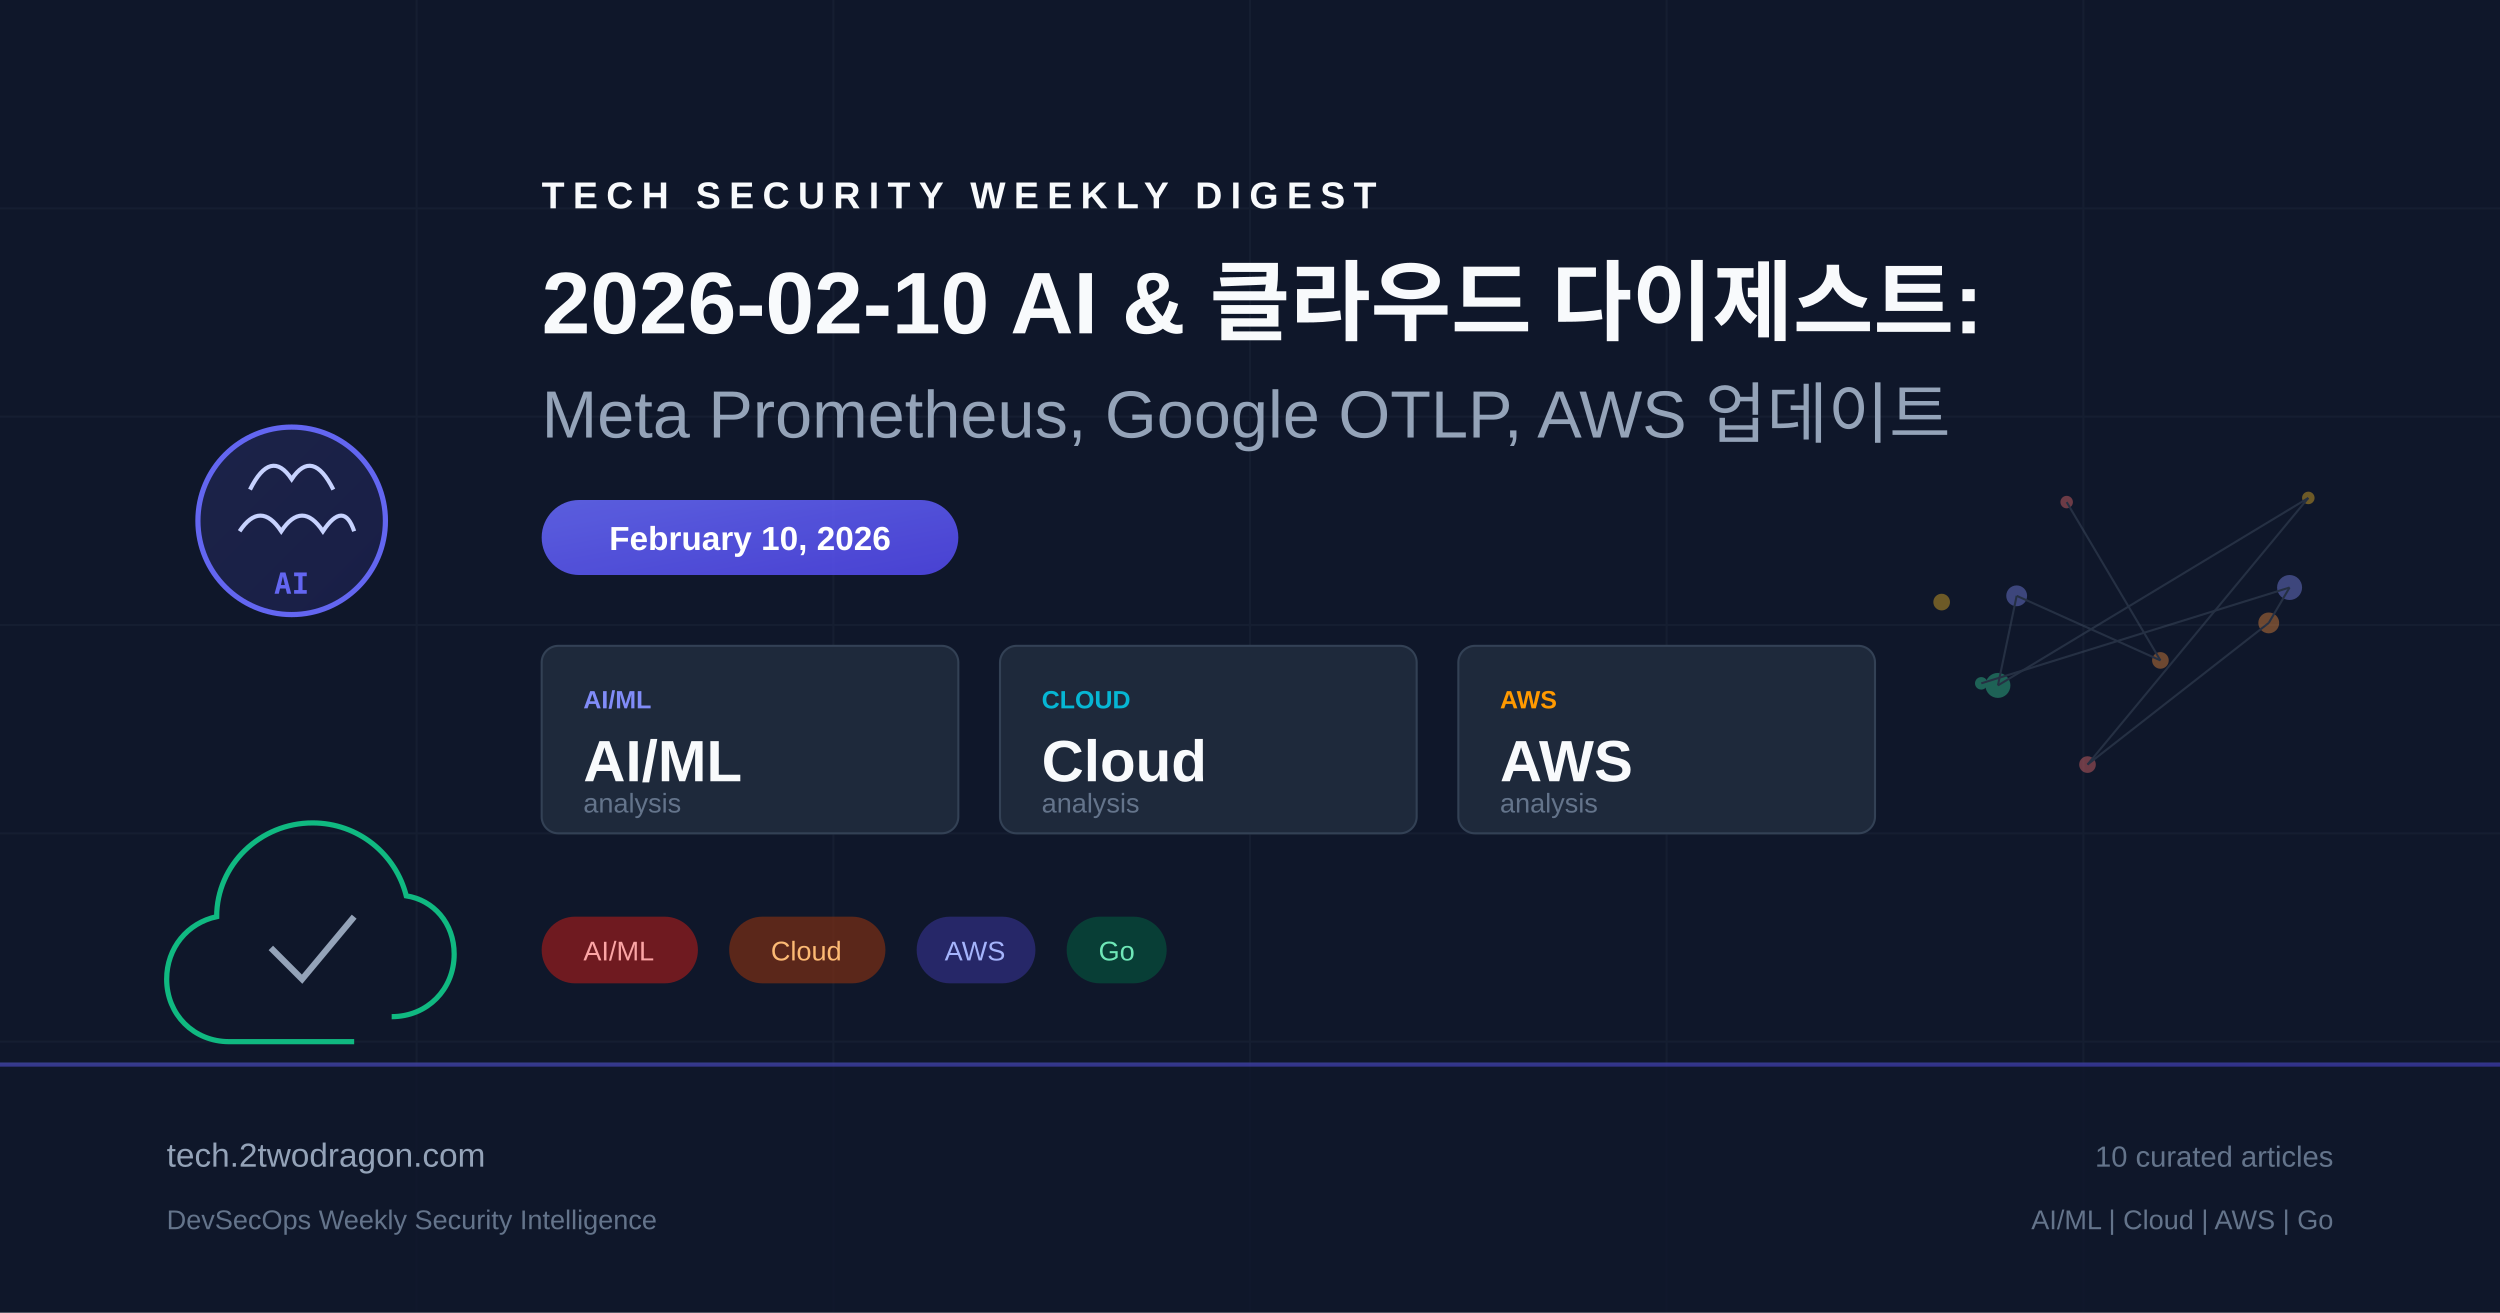
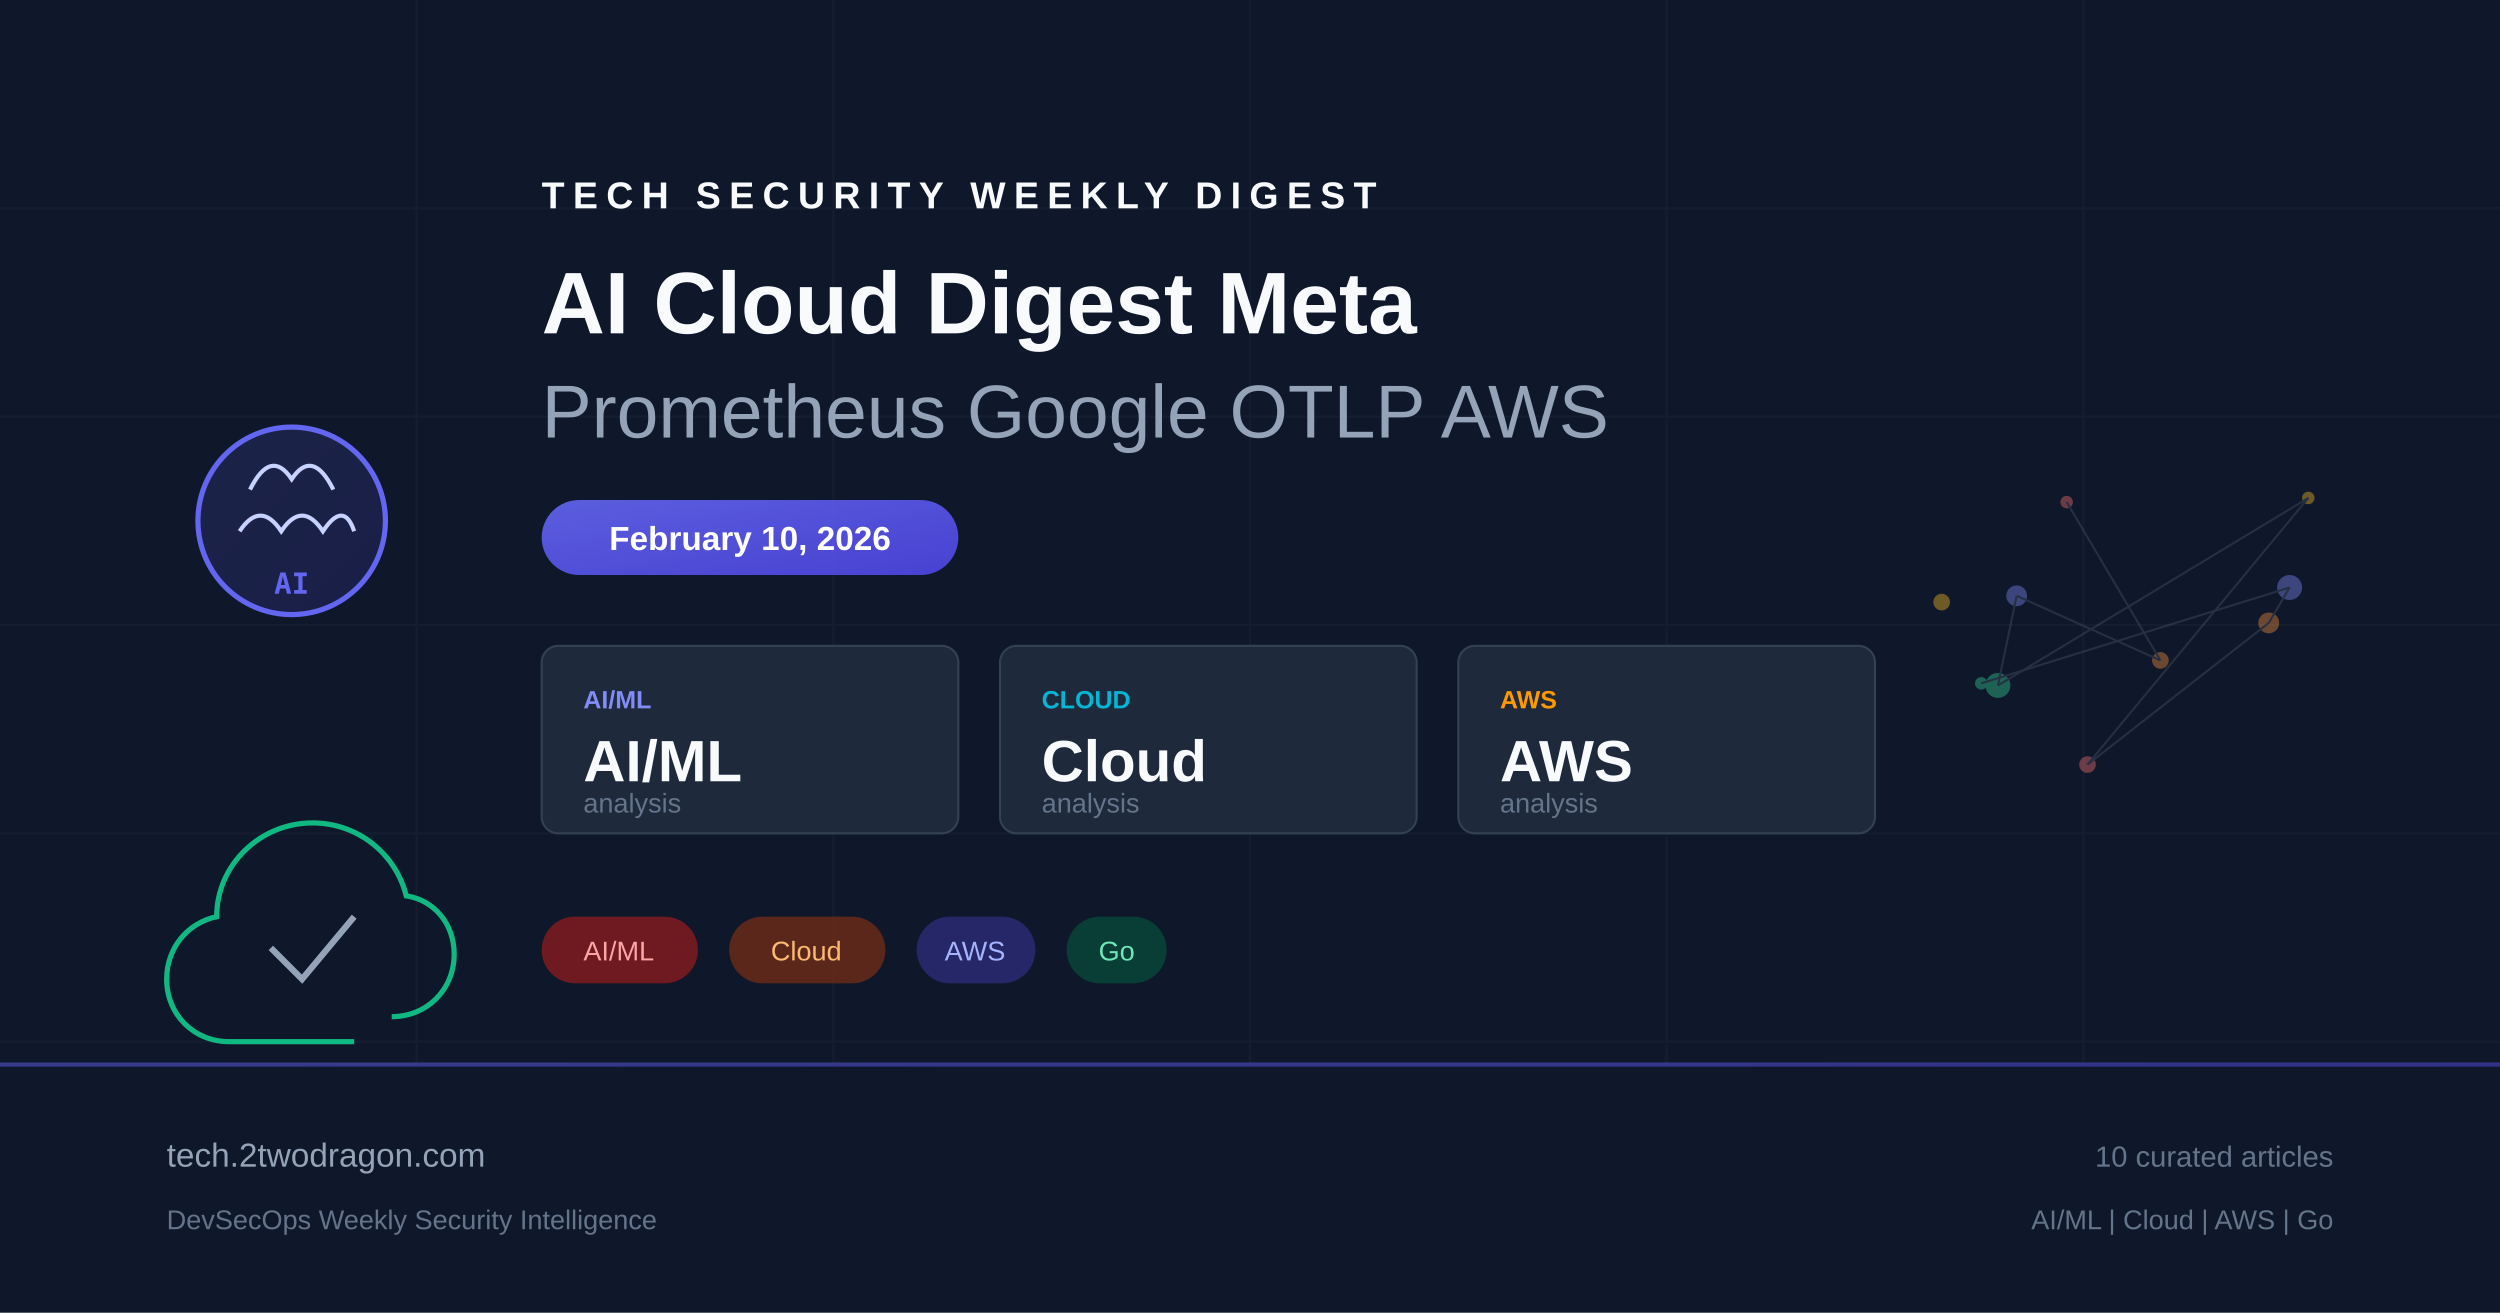
<svg xmlns="http://www.w3.org/2000/svg" viewBox="0 0 1200 630" fill="none">
  <defs>
    <linearGradient id="bg" x1="0" y1="0" x2="1200" y2="630">
      <stop offset="0%" stop-color="#0f172a" />
      <stop offset="50%" stop-color="#1e293b" />
      <stop offset="100%" stop-color="#0f172a" />
    </linearGradient>
    <linearGradient id="accent" x1="0" y1="0" x2="1" y2="1">
      <stop offset="0%" stop-color="#6366f1" />
      <stop offset="100%" stop-color="#4f46e5" />
    </linearGradient>
    <linearGradient id="accent2" x1="0" y1="0" x2="1" y2="1">
      <stop offset="0%" stop-color="#10b981" />
      <stop offset="100%" stop-color="#059669" />
    </linearGradient>
  </defs>
  <rect width="1200" height="630" fill="url(#bg)" />
  <g opacity="0.05" stroke="#94a3b8" stroke-width="1">
    <line x1="0" y1="100" x2="1200" y2="100" />
    <line x1="0" y1="200" x2="1200" y2="200" />
    <line x1="0" y1="300" x2="1200" y2="300" />
    <line x1="0" y1="400" x2="1200" y2="400" />
    <line x1="0" y1="500" x2="1200" y2="500" />
    <line x1="200" y1="0" x2="200" y2="630" />
    <line x1="400" y1="0" x2="400" y2="630" />
    <line x1="600" y1="0" x2="600" y2="630" />
    <line x1="800" y1="0" x2="800" y2="630" />
    <line x1="1000" y1="0" x2="1000" y2="630" />
  </g>
  <g transform="translate(80, 180)">
    <circle cx="60" cy="70" r="45" fill="url(#accent)" opacity="0.15" />
    <circle cx="60" cy="70" r="45" fill="none" stroke="#6366f1" stroke-width="2.5" />
    <path d="M40 55 Q50 35 60 50 Q70 35 80 55" fill="none" stroke="#c7d2fe" stroke-width="2" />
    <path d="M35 75 Q45 60 55 75 Q65 60 75 75 Q85 60 90 75" fill="none" stroke="#c7d2fe" stroke-width="2" />
    <text x="60" y="105" text-anchor="middle" fill="#6366f1" font-family="monospace" font-size="14" font-weight="bold">AI</text>
  </g>
  <g transform="translate(80, 380)">
    <path d="M90 120 L30 120 C13 120 0 107 0 90 C0 75 10 63 24 60 C24 35 45 15 70 15 C92 15 110 30 115 50 C128 52 138 63 138 78 C138 95 125 108 108 108" fill="none" stroke="#10b981" stroke-width="2.5" />
    <path d="M50 75 L65 90 L90 60" fill="none" stroke="#94a3b8" stroke-width="3" />
  </g>
  <g transform="translate(260, 100)">
    <text x="0" y="0" fill="#f8fafc" font-family="Arial, sans-serif" font-size="18" font-weight="bold" letter-spacing="4">TECH SECURITY WEEKLY DIGEST</text>
-     <text x="0" y="60" fill="#f8fafc" font-family="Arial, sans-serif" font-size="42" font-weight="bold">2026-02-10 AI &amp; 클라우드 다이제스트:</text>
-     <text x="0" y="110" fill="#94a3b8" font-family="Arial, sans-serif" font-size="32" font-weight="300">Meta Prometheus, Google OTLP, AWS 업데이트</text>
+     <text x="0" y="60" fill="#f8fafc" font-family="Arial, sans-serif" font-size="42" font-weight="bold">AI Cloud Digest Meta</text>
+     <text x="0" y="110" fill="#94a3b8" font-family="Arial, sans-serif" font-size="36" font-weight="300">Prometheus Google OTLP AWS</text>
  </g>
  <rect x="260" y="240" width="200" height="36" rx="18" fill="url(#accent)" opacity="0.9" />
  <text x="360" y="264" text-anchor="middle" fill="white" font-family="Arial, sans-serif" font-size="16" font-weight="bold">February 10, 2026</text>
  <g transform="translate(260, 310)">
    <rect x="0" y="0" width="200" height="90" rx="8" fill="#1e293b" stroke="#334155" stroke-width="1" />
    <text x="20" y="30" fill="#818cf8" font-family="Arial, sans-serif" font-size="12" font-weight="bold">AI/ML</text>
    <text x="20" y="65" fill="#f8fafc" font-family="Arial, sans-serif" font-size="28" font-weight="bold">AI/ML</text>
    <text x="20" y="80" fill="#64748b" font-family="Arial, sans-serif" font-size="13">analysis</text>
    <rect x="220" y="0" width="200" height="90" rx="8" fill="#1e293b" stroke="#334155" stroke-width="1" />
    <text x="240" y="30" fill="#06b6d4" font-family="Arial, sans-serif" font-size="12" font-weight="bold">CLOUD</text>
    <text x="240" y="65" fill="#f8fafc" font-family="Arial, sans-serif" font-size="28" font-weight="bold">Cloud</text>
    <text x="240" y="80" fill="#64748b" font-family="Arial, sans-serif" font-size="13">analysis</text>
    <rect x="440" y="0" width="200" height="90" rx="8" fill="#1e293b" stroke="#334155" stroke-width="1" />
    <text x="460" y="30" fill="#ff9900" font-family="Arial, sans-serif" font-size="12" font-weight="bold">AWS</text>
    <text x="460" y="65" fill="#f8fafc" font-family="Arial, sans-serif" font-size="28" font-weight="bold">AWS</text>
    <text x="460" y="80" fill="#64748b" font-family="Arial, sans-serif" font-size="13">analysis</text>
  </g>
  <g transform="translate(260, 440)">
    <rect x="0" y="0" width="75" height="32" rx="16" fill="#991b1b" opacity="0.7" />
    <text x="37" y="21" text-anchor="middle" fill="#fca5a5" font-family="Arial, sans-serif" font-size="13">AI/ML</text>
    <rect x="90" y="0" width="75" height="32" rx="16" fill="#7c2d12" opacity="0.7" />
    <text x="127" y="21" text-anchor="middle" fill="#fdba74" font-family="Arial, sans-serif" font-size="13">Cloud</text>
    <rect x="180" y="0" width="57" height="32" rx="16" fill="#312e81" opacity="0.7" />
    <text x="208" y="21" text-anchor="middle" fill="#a5b4fc" font-family="Arial, sans-serif" font-size="13">AWS</text>
    <rect x="252" y="0" width="48" height="32" rx="16" fill="#064e3b" opacity="0.7" />
    <text x="276" y="21" text-anchor="middle" fill="#6ee7b7" font-family="Arial, sans-serif" font-size="13">Go</text>
  </g>
  <g transform="translate(900, 180)" opacity="0.4">
    <circle cx="92" cy="61" r="3" fill="#f87171" />
    <circle cx="137" cy="137" r="4" fill="#fb923c" />
    <circle cx="68" cy="106" r="5" fill="#818cf8" />
    <circle cx="59" cy="149" r="6" fill="#34d399" />
    <circle cx="208" cy="59" r="3" fill="#fbbf24" />
    <circle cx="102" cy="187" r="4" fill="#f87171" />
    <circle cx="189" cy="119" r="5" fill="#fb923c" />
    <circle cx="199" cy="102" r="6" fill="#818cf8" />
    <circle cx="51" cy="148" r="3" fill="#34d399" />
    <circle cx="32" cy="109" r="4" fill="#fbbf24" />
    <line x1="92" y1="61" x2="137" y2="137" stroke="#475569" stroke-width="1" />
    <line x1="137" y1="137" x2="68" y2="106" stroke="#475569" stroke-width="1" />
    <line x1="68" y1="106" x2="59" y2="149" stroke="#475569" stroke-width="1" />
    <line x1="59" y1="149" x2="208" y2="59" stroke="#475569" stroke-width="1" />
    <line x1="208" y1="59" x2="102" y2="187" stroke="#475569" stroke-width="1" />
    <line x1="102" y1="187" x2="189" y2="119" stroke="#475569" stroke-width="1" />
    <line x1="189" y1="119" x2="199" y2="102" stroke="#475569" stroke-width="1" />
    <line x1="199" y1="102" x2="51" y2="148" stroke="#475569" stroke-width="1" />
  </g>
  <rect x="0" y="510" width="1200" height="120" fill="#0f172a" opacity="0.8" />
  <rect x="0" y="510" width="1200" height="2" fill="url(#accent)" opacity="0.5" />
  <text x="80" y="560" fill="#94a3b8" font-family="Arial, sans-serif" font-size="16">tech.2twodragon.com</text>
  <text x="80" y="590" fill="#64748b" font-family="Arial, sans-serif" font-size="13">DevSecOps Weekly Security Intelligence</text>
  <text x="1120" y="560" text-anchor="end" fill="#64748b" font-family="Arial, sans-serif" font-size="14">10 curated articles</text>
  <text x="1120" y="590" text-anchor="end" fill="#64748b" font-family="Arial, sans-serif" font-size="13">AI/ML | Cloud | AWS | Go</text>
</svg>
